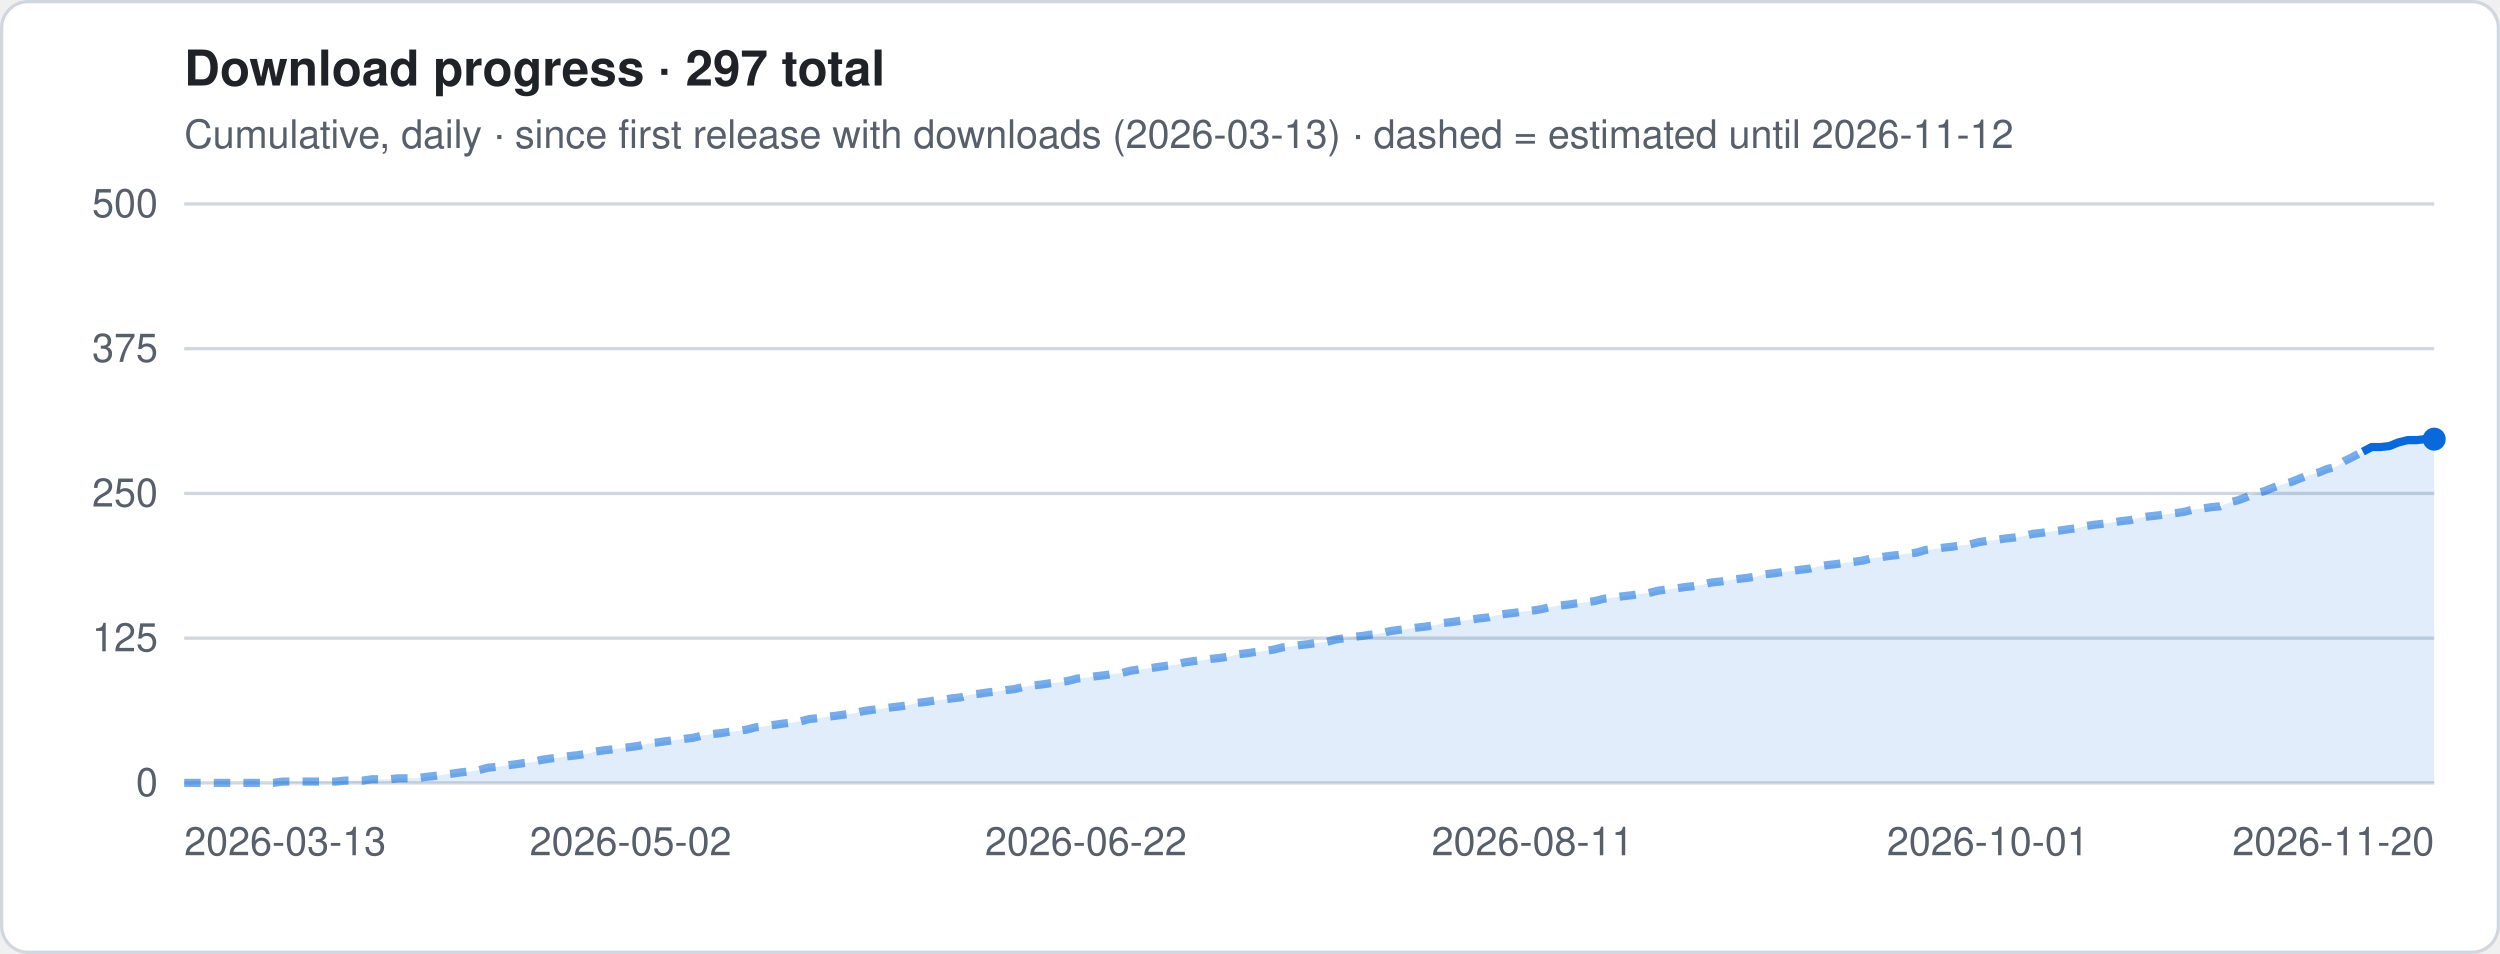
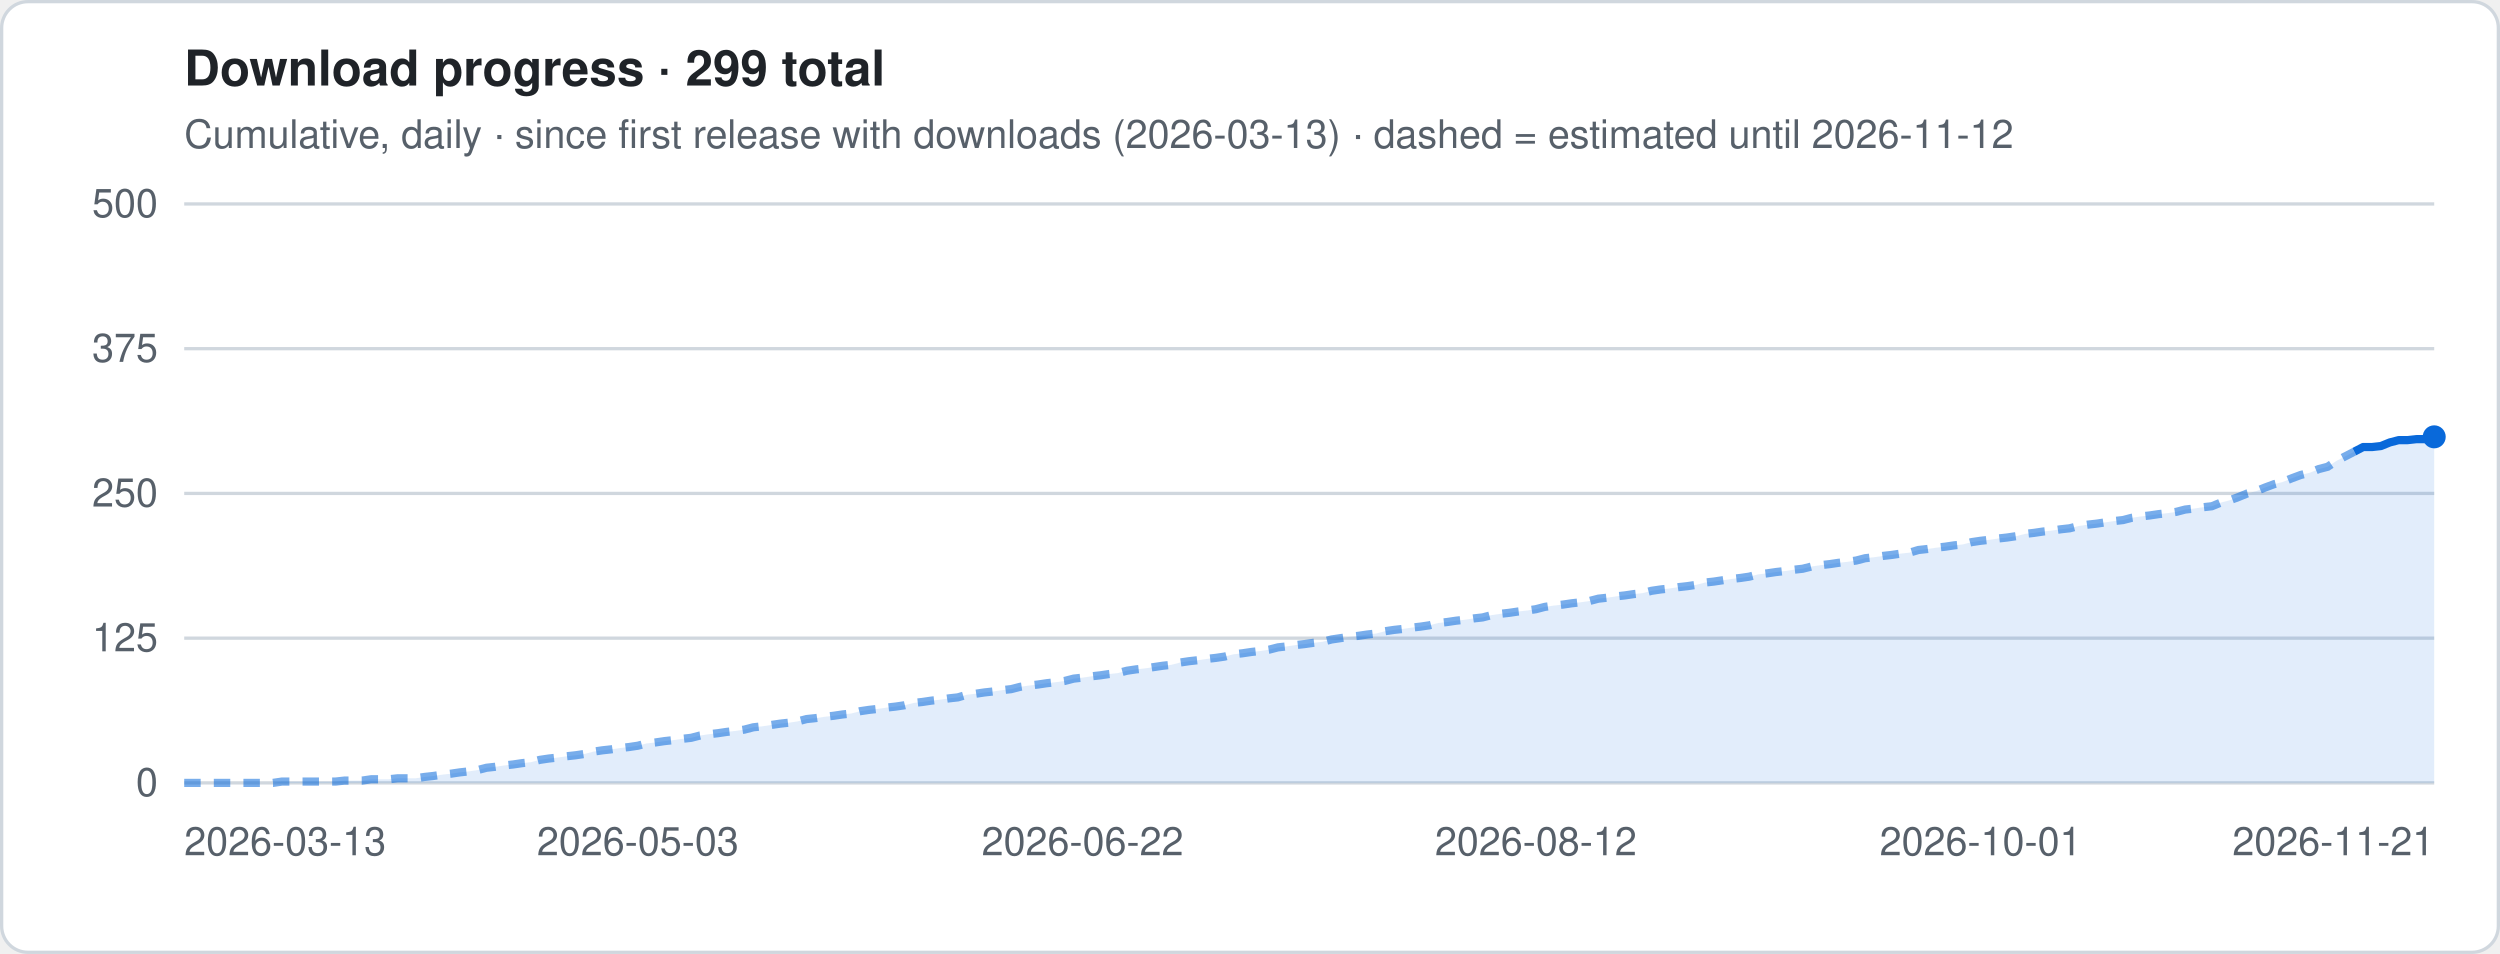
- <svg xmlns="http://www.w3.org/2000/svg" viewBox="0 0 760 290" width="760" height="290" role="img" aria-label="Download progress · 297 total">
+ <svg xmlns="http://www.w3.org/2000/svg" viewBox="0 0 760 290" width="760" height="290" role="img" aria-label="Download progress · 299 total">
  <style>
.t{font:12px -apple-system,Segoe UI,Helvetica,Arial,sans-serif;fill:#57606a}.h{font:600 15px -apple-system,Segoe UI,Helvetica,Arial,sans-serif;fill:#1f2328}
.g{stroke:#d0d7de;stroke-width:1}.ln{stroke:#0969da;stroke-width:2.5;stroke-linejoin:round;fill:none}
.es{stroke:#0969da;stroke-width:2.5;stroke-dasharray:5 4;opacity:.55;fill:none}
.a{fill:#0969da;opacity:.12}.b{fill:#0969da}.bg{fill:#fff;stroke:#d0d7de}
@media (prefers-color-scheme:dark){.t{fill:#9198a1}.h{fill:#f0f6fc}.g{stroke:#3d444d}.ln,.es{stroke:#4493f8}.a,.b{fill:#4493f8}.bg{fill:#0d1117;stroke:#3d444d}}
</style>
  <rect x=".5" y=".5" width="759" height="289" rx="8" class="bg" />
-   <text x="56" y="26" class="h">Download progress · 297 total</text>
+   <text x="56" y="26" class="h">Download progress · 299 total</text>
  <text x="56" y="45" class="t">Cumulative, daily · since first release with downloads (2026-03-13) · dashed = estimated until 2026-11-12</text>
  <line x1="56" x2="740" y1="238.0" y2="238.0" class="g" />
  <text x="48" y="242.0" class="t" text-anchor="end">0</text>
  <line x1="56" x2="740" y1="194.0" y2="194.0" class="g" />
  <text x="48" y="198.0" class="t" text-anchor="end">125</text>
  <line x1="56" x2="740" y1="150.0" y2="150.0" class="g" />
  <text x="48" y="154.0" class="t" text-anchor="end">250</text>
  <line x1="56" x2="740" y1="106.0" y2="106.0" class="g" />
  <text x="48" y="110.0" class="t" text-anchor="end">375</text>
  <line x1="56" x2="740" y1="62.0" y2="62.0" class="g" />
  <text x="48" y="66.0" class="t" text-anchor="end">500</text>
-   <polygon points="56.0,238 56.0,238.0 58.7,238.0 61.4,238.0 64.1,238.0 66.9,238.0 69.6,238.0 72.3,238.0 75.0,238.0 77.7,238.0 80.4,238.0 83.1,238.0 85.9,237.6 88.6,237.6 91.3,237.6 94.0,237.6 96.7,237.6 99.4,237.6 102.1,237.6 104.9,237.3 107.6,237.3 110.3,237.3 113.0,236.9 115.7,236.9 118.4,236.9 121.1,236.6 123.9,236.6 126.6,236.6 129.3,236.2 132.0,235.9 134.7,235.5 137.4,235.2 140.1,234.8 142.9,234.5 145.6,234.1 148.3,233.4 151.0,233.1 153.7,232.7 156.4,232.4 159.1,232.0 161.9,231.7 164.6,231.0 167.3,230.6 170.0,230.3 172.7,229.9 175.4,229.6 178.1,229.2 180.9,228.5 183.6,228.1 186.3,227.8 189.0,227.4 191.7,227.1 194.4,226.7 197.1,226.0 199.9,225.7 202.6,225.3 205.3,225.0 208.0,224.6 210.7,224.3 213.4,223.6 216.1,223.2 218.9,222.9 221.6,222.5 224.3,222.2 227.0,221.8 229.7,221.1 232.4,220.8 235.1,220.4 237.9,220.0 240.6,219.7 243.3,219.3 246.0,218.6 248.7,218.3 251.4,217.9 254.1,217.6 256.9,217.2 259.6,216.9 262.3,216.2 265.0,215.8 267.7,215.5 270.4,215.1 273.1,214.8 275.9,214.4 278.6,213.7 281.3,213.4 284.0,213.0 286.7,212.7 289.4,212.3 292.1,212.0 294.9,211.2 297.6,210.9 300.3,210.5 303.0,210.2 305.7,209.8 308.4,209.5 311.1,208.8 313.9,208.4 316.6,208.1 319.3,207.7 322.0,207.4 324.7,207.0 327.4,206.3 330.1,206.0 332.9,205.6 335.6,205.3 338.3,204.9 341.0,204.6 343.7,203.9 346.4,203.5 349.1,203.2 351.9,202.8 354.6,202.4 357.3,202.1 360.0,201.4 362.7,201.0 365.4,200.7 368.1,200.3 370.9,200.0 373.6,199.6 376.3,198.9 379.0,198.6 381.7,198.2 384.4,197.9 387.1,197.5 389.9,196.8 392.6,196.5 395.3,196.1 398.0,195.8 400.7,195.4 403.4,195.1 406.1,194.4 408.9,194.0 411.6,193.6 414.3,193.3 417.0,192.9 419.7,192.6 422.4,191.9 425.1,191.5 427.9,191.2 430.6,190.8 433.3,190.5 436.0,190.1 438.7,189.4 441.4,189.1 444.1,188.7 446.9,188.4 449.6,188.0 452.3,187.7 455.0,187.0 457.7,186.6 460.4,186.3 463.1,185.9 465.9,185.6 468.6,185.2 471.3,184.5 474.0,184.1 476.7,183.8 479.4,183.4 482.1,183.1 484.9,182.7 487.6,182.0 490.3,181.7 493.0,181.3 495.7,181.0 498.4,180.6 501.1,180.3 503.9,179.6 506.6,179.2 509.3,178.9 512.0,178.5 514.7,178.2 517.4,177.8 520.1,177.1 522.9,176.8 525.6,176.4 528.3,176.0 531.0,175.7 533.7,175.3 536.4,174.6 539.1,174.3 541.9,173.9 544.6,173.6 547.3,173.2 550.0,172.9 552.7,172.2 555.4,171.8 558.1,171.5 560.9,171.1 563.6,170.8 566.3,170.4 569.0,169.7 571.7,169.4 574.4,169.0 577.1,168.7 579.9,168.3 582.6,168.0 585.3,167.2 588.0,166.9 590.7,166.5 593.4,166.2 596.1,165.8 598.9,165.5 601.6,164.8 604.3,164.4 607.0,164.1 609.7,163.7 612.4,163.4 615.1,163.0 617.9,162.3 620.6,162.0 623.3,161.6 626.0,161.3 628.7,160.9 631.4,160.6 634.1,159.9 636.9,159.5 639.6,159.2 642.3,158.8 645.0,158.4 647.7,158.1 650.4,157.4 653.1,157.0 655.9,156.7 658.6,156.3 661.3,156.0 664.0,155.6 666.7,154.9 669.4,154.6 672.1,154.2 674.9,153.9 677.6,152.8 680.3,152.1 683.0,151.1 685.7,150.0 688.4,149.3 691.1,148.2 693.9,147.2 696.6,146.5 699.3,145.4 702.0,144.4 704.7,143.7 707.4,142.6 710.1,141.9 712.9,140.1 715.6,138.7 718.3,137.3 721.0,135.9 723.7,135.9 726.4,135.6 729.1,134.5 731.9,133.8 734.6,133.8 737.3,133.5 740.0,133.5 740.0,238" class="a" />
-   <polyline points="56.0,238.0 58.7,238.0 61.4,238.0 64.1,238.0 66.9,238.0 69.6,238.0 72.3,238.0 75.0,238.0 77.7,238.0 80.4,238.0 83.1,238.0 85.9,237.6 88.6,237.6 91.3,237.6 94.0,237.6 96.7,237.6 99.4,237.6 102.1,237.6 104.9,237.3 107.6,237.3 110.3,237.3 113.0,236.9 115.7,236.9 118.4,236.9 121.1,236.6 123.9,236.6 126.6,236.6 129.3,236.2 132.0,235.9 134.7,235.5 137.4,235.2 140.1,234.8 142.9,234.5 145.6,234.1 148.3,233.4 151.0,233.1 153.7,232.7 156.4,232.4 159.1,232.0 161.9,231.7 164.6,231.0 167.3,230.6 170.0,230.3 172.7,229.9 175.4,229.6 178.1,229.2 180.9,228.5 183.6,228.1 186.3,227.8 189.0,227.4 191.7,227.1 194.4,226.7 197.1,226.0 199.9,225.7 202.6,225.3 205.3,225.0 208.0,224.6 210.7,224.3 213.4,223.6 216.1,223.2 218.9,222.9 221.6,222.5 224.3,222.2 227.0,221.8 229.7,221.1 232.4,220.8 235.1,220.4 237.9,220.0 240.6,219.7 243.3,219.3 246.0,218.6 248.7,218.3 251.4,217.9 254.1,217.6 256.9,217.2 259.6,216.9 262.3,216.2 265.0,215.8 267.7,215.5 270.4,215.1 273.1,214.8 275.9,214.4 278.6,213.7 281.3,213.4 284.0,213.0 286.7,212.7 289.4,212.3 292.1,212.0 294.9,211.2 297.6,210.9 300.3,210.5 303.0,210.2 305.7,209.8 308.4,209.5 311.1,208.8 313.9,208.4 316.6,208.1 319.3,207.7 322.0,207.4 324.7,207.0 327.4,206.3 330.1,206.0 332.9,205.6 335.6,205.3 338.3,204.9 341.0,204.6 343.7,203.9 346.4,203.5 349.1,203.2 351.9,202.8 354.6,202.4 357.3,202.1 360.0,201.4 362.7,201.0 365.4,200.7 368.1,200.3 370.9,200.0 373.6,199.6 376.3,198.9 379.0,198.6 381.7,198.2 384.4,197.9 387.1,197.5 389.9,196.8 392.6,196.5 395.3,196.1 398.0,195.8 400.7,195.4 403.4,195.1 406.1,194.4 408.9,194.0 411.6,193.6 414.3,193.3 417.0,192.9 419.7,192.6 422.4,191.9 425.1,191.5 427.9,191.2 430.6,190.8 433.3,190.5 436.0,190.1 438.7,189.4 441.4,189.1 444.1,188.7 446.9,188.4 449.6,188.0 452.3,187.7 455.0,187.0 457.7,186.6 460.4,186.3 463.1,185.9 465.9,185.6 468.6,185.2 471.3,184.5 474.0,184.1 476.7,183.8 479.4,183.4 482.1,183.1 484.9,182.7 487.6,182.0 490.3,181.7 493.0,181.3 495.7,181.0 498.4,180.6 501.1,180.3 503.9,179.6 506.6,179.2 509.3,178.9 512.0,178.5 514.7,178.2 517.4,177.8 520.1,177.1 522.9,176.8 525.6,176.4 528.3,176.0 531.0,175.7 533.7,175.3 536.4,174.6 539.1,174.3 541.9,173.9 544.6,173.6 547.3,173.2 550.0,172.9 552.7,172.2 555.4,171.8 558.1,171.5 560.9,171.1 563.6,170.8 566.3,170.4 569.0,169.7 571.7,169.4 574.4,169.0 577.1,168.7 579.9,168.3 582.6,168.0 585.3,167.2 588.0,166.9 590.7,166.5 593.4,166.2 596.1,165.8 598.9,165.5 601.6,164.8 604.3,164.4 607.0,164.1 609.7,163.7 612.4,163.4 615.1,163.0 617.9,162.3 620.6,162.0 623.3,161.6 626.0,161.3 628.7,160.9 631.4,160.6 634.1,159.9 636.9,159.5 639.6,159.2 642.3,158.8 645.0,158.4 647.7,158.1 650.4,157.4 653.1,157.0 655.9,156.7 658.6,156.3 661.3,156.0 664.0,155.6 666.7,154.9 669.4,154.6 672.1,154.2 674.9,153.9 677.6,152.8 680.3,152.1 683.0,151.1 685.7,150.0 688.4,149.3 691.1,148.2 693.9,147.2 696.6,146.5 699.3,145.4 702.0,144.4 704.7,143.7 707.4,142.6 710.1,141.9 712.9,140.1 715.6,138.7 718.3,137.3" class="es" />
-   <polyline points="718.3,137.3 721.0,135.9 723.7,135.9 726.4,135.6 729.1,134.5 731.9,133.8 734.6,133.8 737.3,133.5 740.0,133.5" class="ln" />
-   <circle cx="740.0" cy="133.5" r="3.5" class="b" />
+   <polygon points="56.0,238 56.0,238.0 58.7,238.0 61.4,238.0 64.1,238.0 66.8,238.0 69.5,238.0 72.2,238.0 74.9,238.0 77.6,238.0 80.3,238.0 83.0,238.0 85.7,237.6 88.4,237.6 91.1,237.6 93.8,237.6 96.6,237.6 99.3,237.6 102.0,237.6 104.7,237.3 107.4,237.3 110.1,237.3 112.8,236.9 115.5,236.9 118.2,236.9 120.9,236.6 123.6,236.6 126.3,236.6 129.0,236.2 131.7,235.9 134.4,235.5 137.1,235.2 139.8,234.8 142.5,234.5 145.2,234.1 147.9,233.4 150.6,233.1 153.3,232.7 156.0,232.4 158.7,232.0 161.4,231.7 164.1,231.0 166.8,230.6 169.5,230.3 172.3,229.9 175.0,229.6 177.7,229.2 180.4,228.5 183.1,228.1 185.8,227.8 188.5,227.4 191.2,227.1 193.9,226.7 196.6,226.0 199.3,225.7 202.0,225.3 204.7,225.0 207.4,224.6 210.1,224.3 212.8,223.6 215.5,223.2 218.2,222.9 220.9,222.5 223.6,222.2 226.3,221.8 229.0,221.1 231.7,220.8 234.4,220.4 237.1,220.0 239.8,219.7 242.5,219.3 245.2,218.6 248.0,218.3 250.7,217.9 253.4,217.6 256.1,217.2 258.8,216.9 261.5,216.2 264.2,215.8 266.9,215.5 269.6,215.1 272.3,214.8 275.0,214.4 277.7,213.7 280.4,213.4 283.1,213.0 285.8,212.7 288.5,212.3 291.2,212.0 293.9,211.2 296.6,210.9 299.3,210.5 302.0,210.2 304.7,209.8 307.4,209.5 310.1,208.8 312.8,208.4 315.5,208.1 318.2,207.7 320.9,207.4 323.7,207.0 326.4,206.3 329.1,206.0 331.8,205.6 334.5,205.3 337.2,204.9 339.9,204.6 342.6,203.9 345.3,203.5 348.0,203.2 350.7,202.8 353.4,202.4 356.1,202.1 358.8,201.4 361.5,201.0 364.2,200.7 366.9,200.3 369.6,200.0 372.3,199.6 375.0,198.9 377.7,198.6 380.4,198.2 383.1,197.9 385.8,197.5 388.5,196.8 391.2,196.5 393.9,196.1 396.6,195.8 399.4,195.4 402.1,195.1 404.8,194.4 407.5,194.0 410.2,193.6 412.9,193.3 415.6,192.9 418.3,192.6 421.0,191.9 423.7,191.5 426.4,191.2 429.1,190.8 431.8,190.5 434.5,190.1 437.2,189.4 439.9,189.1 442.6,188.7 445.3,188.4 448.0,188.0 450.7,187.7 453.4,187.0 456.1,186.6 458.8,186.3 461.5,185.9 464.2,185.6 466.9,185.2 469.6,184.5 472.3,184.1 475.1,183.8 477.8,183.4 480.5,183.1 483.2,182.7 485.9,182.0 488.6,181.7 491.3,181.3 494.0,181.0 496.7,180.6 499.4,180.3 502.1,179.6 504.8,179.2 507.5,178.9 510.2,178.5 512.9,178.2 515.6,177.8 518.3,177.1 521.0,176.8 523.7,176.4 526.4,176.0 529.1,175.7 531.8,175.3 534.5,174.6 537.2,174.3 539.9,173.9 542.6,173.6 545.3,173.2 548.0,172.9 550.8,172.2 553.5,171.8 556.2,171.5 558.9,171.1 561.6,170.8 564.3,170.4 567.0,169.7 569.7,169.4 572.4,169.0 575.1,168.7 577.8,168.3 580.5,168.0 583.2,167.2 585.9,166.9 588.6,166.5 591.3,166.2 594.0,165.8 596.7,165.5 599.4,164.8 602.1,164.4 604.8,164.1 607.5,163.7 610.2,163.4 612.9,163.0 615.6,162.3 618.3,162.0 621.0,161.6 623.7,161.3 626.5,160.9 629.2,160.6 631.9,159.9 634.6,159.5 637.3,159.2 640.0,158.8 642.7,158.4 645.4,158.1 648.1,157.4 650.8,157.0 653.5,156.7 656.2,156.3 658.9,156.0 661.6,155.6 664.3,154.9 667.0,154.6 669.7,154.2 672.4,153.9 675.1,152.8 677.8,152.1 680.5,151.1 683.2,150.0 685.9,149.3 688.6,148.2 691.3,147.2 694.0,146.5 696.7,145.4 699.4,144.4 702.2,143.7 704.9,142.6 707.6,141.9 710.3,140.1 713.0,138.7 715.7,137.3 718.4,135.9 721.1,135.9 723.8,135.6 726.5,134.5 729.2,133.8 731.9,133.8 734.6,133.5 737.3,133.5 740.0,132.8 740.0,238" class="a" />
+   <polyline points="56.0,238.0 58.7,238.0 61.4,238.0 64.1,238.0 66.8,238.0 69.5,238.0 72.2,238.0 74.9,238.0 77.6,238.0 80.3,238.0 83.0,238.0 85.7,237.6 88.4,237.6 91.1,237.6 93.8,237.6 96.6,237.6 99.3,237.6 102.0,237.6 104.7,237.3 107.4,237.3 110.1,237.3 112.8,236.9 115.5,236.9 118.2,236.9 120.9,236.6 123.6,236.6 126.3,236.6 129.0,236.2 131.7,235.9 134.4,235.5 137.1,235.2 139.8,234.8 142.5,234.5 145.2,234.1 147.9,233.4 150.6,233.1 153.3,232.7 156.0,232.4 158.7,232.0 161.4,231.7 164.1,231.0 166.8,230.6 169.5,230.3 172.3,229.9 175.0,229.6 177.7,229.2 180.4,228.5 183.1,228.1 185.8,227.8 188.5,227.4 191.2,227.1 193.9,226.7 196.6,226.0 199.3,225.7 202.0,225.3 204.7,225.0 207.4,224.6 210.1,224.3 212.8,223.6 215.5,223.2 218.2,222.9 220.9,222.5 223.6,222.2 226.3,221.8 229.0,221.1 231.7,220.8 234.4,220.4 237.1,220.0 239.8,219.7 242.5,219.3 245.2,218.6 248.0,218.3 250.7,217.9 253.4,217.6 256.1,217.2 258.8,216.9 261.5,216.2 264.2,215.8 266.9,215.5 269.6,215.1 272.3,214.8 275.0,214.4 277.7,213.7 280.4,213.4 283.1,213.0 285.8,212.7 288.5,212.3 291.2,212.0 293.9,211.2 296.6,210.9 299.3,210.5 302.0,210.2 304.7,209.8 307.4,209.5 310.1,208.8 312.8,208.4 315.5,208.1 318.2,207.7 320.9,207.4 323.7,207.0 326.4,206.3 329.1,206.0 331.8,205.6 334.5,205.3 337.2,204.9 339.9,204.6 342.6,203.9 345.3,203.5 348.0,203.2 350.7,202.8 353.4,202.4 356.1,202.1 358.8,201.4 361.5,201.0 364.2,200.7 366.9,200.3 369.6,200.0 372.3,199.6 375.0,198.9 377.7,198.6 380.4,198.2 383.1,197.9 385.8,197.5 388.5,196.8 391.2,196.5 393.9,196.1 396.6,195.8 399.4,195.4 402.1,195.1 404.8,194.4 407.5,194.0 410.2,193.6 412.9,193.3 415.6,192.9 418.3,192.6 421.0,191.9 423.7,191.5 426.4,191.2 429.1,190.8 431.8,190.5 434.5,190.1 437.2,189.4 439.9,189.1 442.6,188.7 445.3,188.4 448.0,188.0 450.7,187.7 453.4,187.0 456.1,186.6 458.8,186.3 461.5,185.9 464.2,185.6 466.9,185.2 469.6,184.5 472.3,184.1 475.1,183.8 477.8,183.4 480.5,183.1 483.2,182.7 485.9,182.0 488.6,181.7 491.3,181.3 494.0,181.0 496.7,180.6 499.4,180.3 502.1,179.6 504.8,179.2 507.5,178.9 510.2,178.5 512.9,178.2 515.6,177.8 518.3,177.1 521.0,176.8 523.7,176.4 526.4,176.0 529.1,175.7 531.8,175.3 534.5,174.6 537.2,174.3 539.9,173.9 542.6,173.6 545.3,173.2 548.0,172.9 550.8,172.2 553.5,171.8 556.2,171.5 558.9,171.1 561.6,170.8 564.3,170.4 567.0,169.7 569.7,169.4 572.4,169.0 575.1,168.7 577.8,168.3 580.5,168.0 583.2,167.2 585.9,166.9 588.6,166.5 591.3,166.2 594.0,165.8 596.7,165.5 599.4,164.8 602.1,164.4 604.8,164.1 607.5,163.7 610.2,163.4 612.9,163.0 615.6,162.3 618.3,162.0 621.0,161.6 623.7,161.3 626.5,160.9 629.2,160.6 631.9,159.9 634.6,159.5 637.3,159.2 640.0,158.8 642.7,158.4 645.4,158.1 648.1,157.4 650.8,157.0 653.5,156.7 656.2,156.3 658.9,156.0 661.6,155.6 664.3,154.9 667.0,154.6 669.7,154.2 672.4,153.9 675.1,152.8 677.8,152.1 680.5,151.1 683.2,150.0 685.9,149.3 688.6,148.2 691.3,147.2 694.0,146.5 696.7,145.4 699.4,144.4 702.2,143.7 704.9,142.6 707.6,141.9 710.3,140.1 713.0,138.7 715.7,137.3" class="es" />
+   <polyline points="715.7,137.3 718.4,135.9 721.1,135.9 723.8,135.6 726.5,134.5 729.2,133.8 731.9,133.8 734.6,133.5 737.3,133.5 740.0,132.8" class="ln" />
+   <circle cx="740.0" cy="132.8" r="3.5" class="b" />
  <text x="56.0" y="260" class="t" text-anchor="start">2026-03-13</text>
-   <text x="191.7" y="260" class="t" text-anchor="middle">2026-05-02</text>
-   <text x="330.1" y="260" class="t" text-anchor="middle">2026-06-22</text>
-   <text x="465.9" y="260" class="t" text-anchor="middle">2026-08-11</text>
-   <text x="604.3" y="260" class="t" text-anchor="middle">2026-10-01</text>
-   <text x="740.0" y="260" class="t" text-anchor="end">2026-11-20</text>
+   <text x="193.9" y="260" class="t" text-anchor="middle">2026-05-03</text>
+   <text x="329.1" y="260" class="t" text-anchor="middle">2026-06-22</text>
+   <text x="466.9" y="260" class="t" text-anchor="middle">2026-08-12</text>
+   <text x="602.1" y="260" class="t" text-anchor="middle">2026-10-01</text>
+   <text x="740.0" y="260" class="t" text-anchor="end">2026-11-21</text>
</svg>
